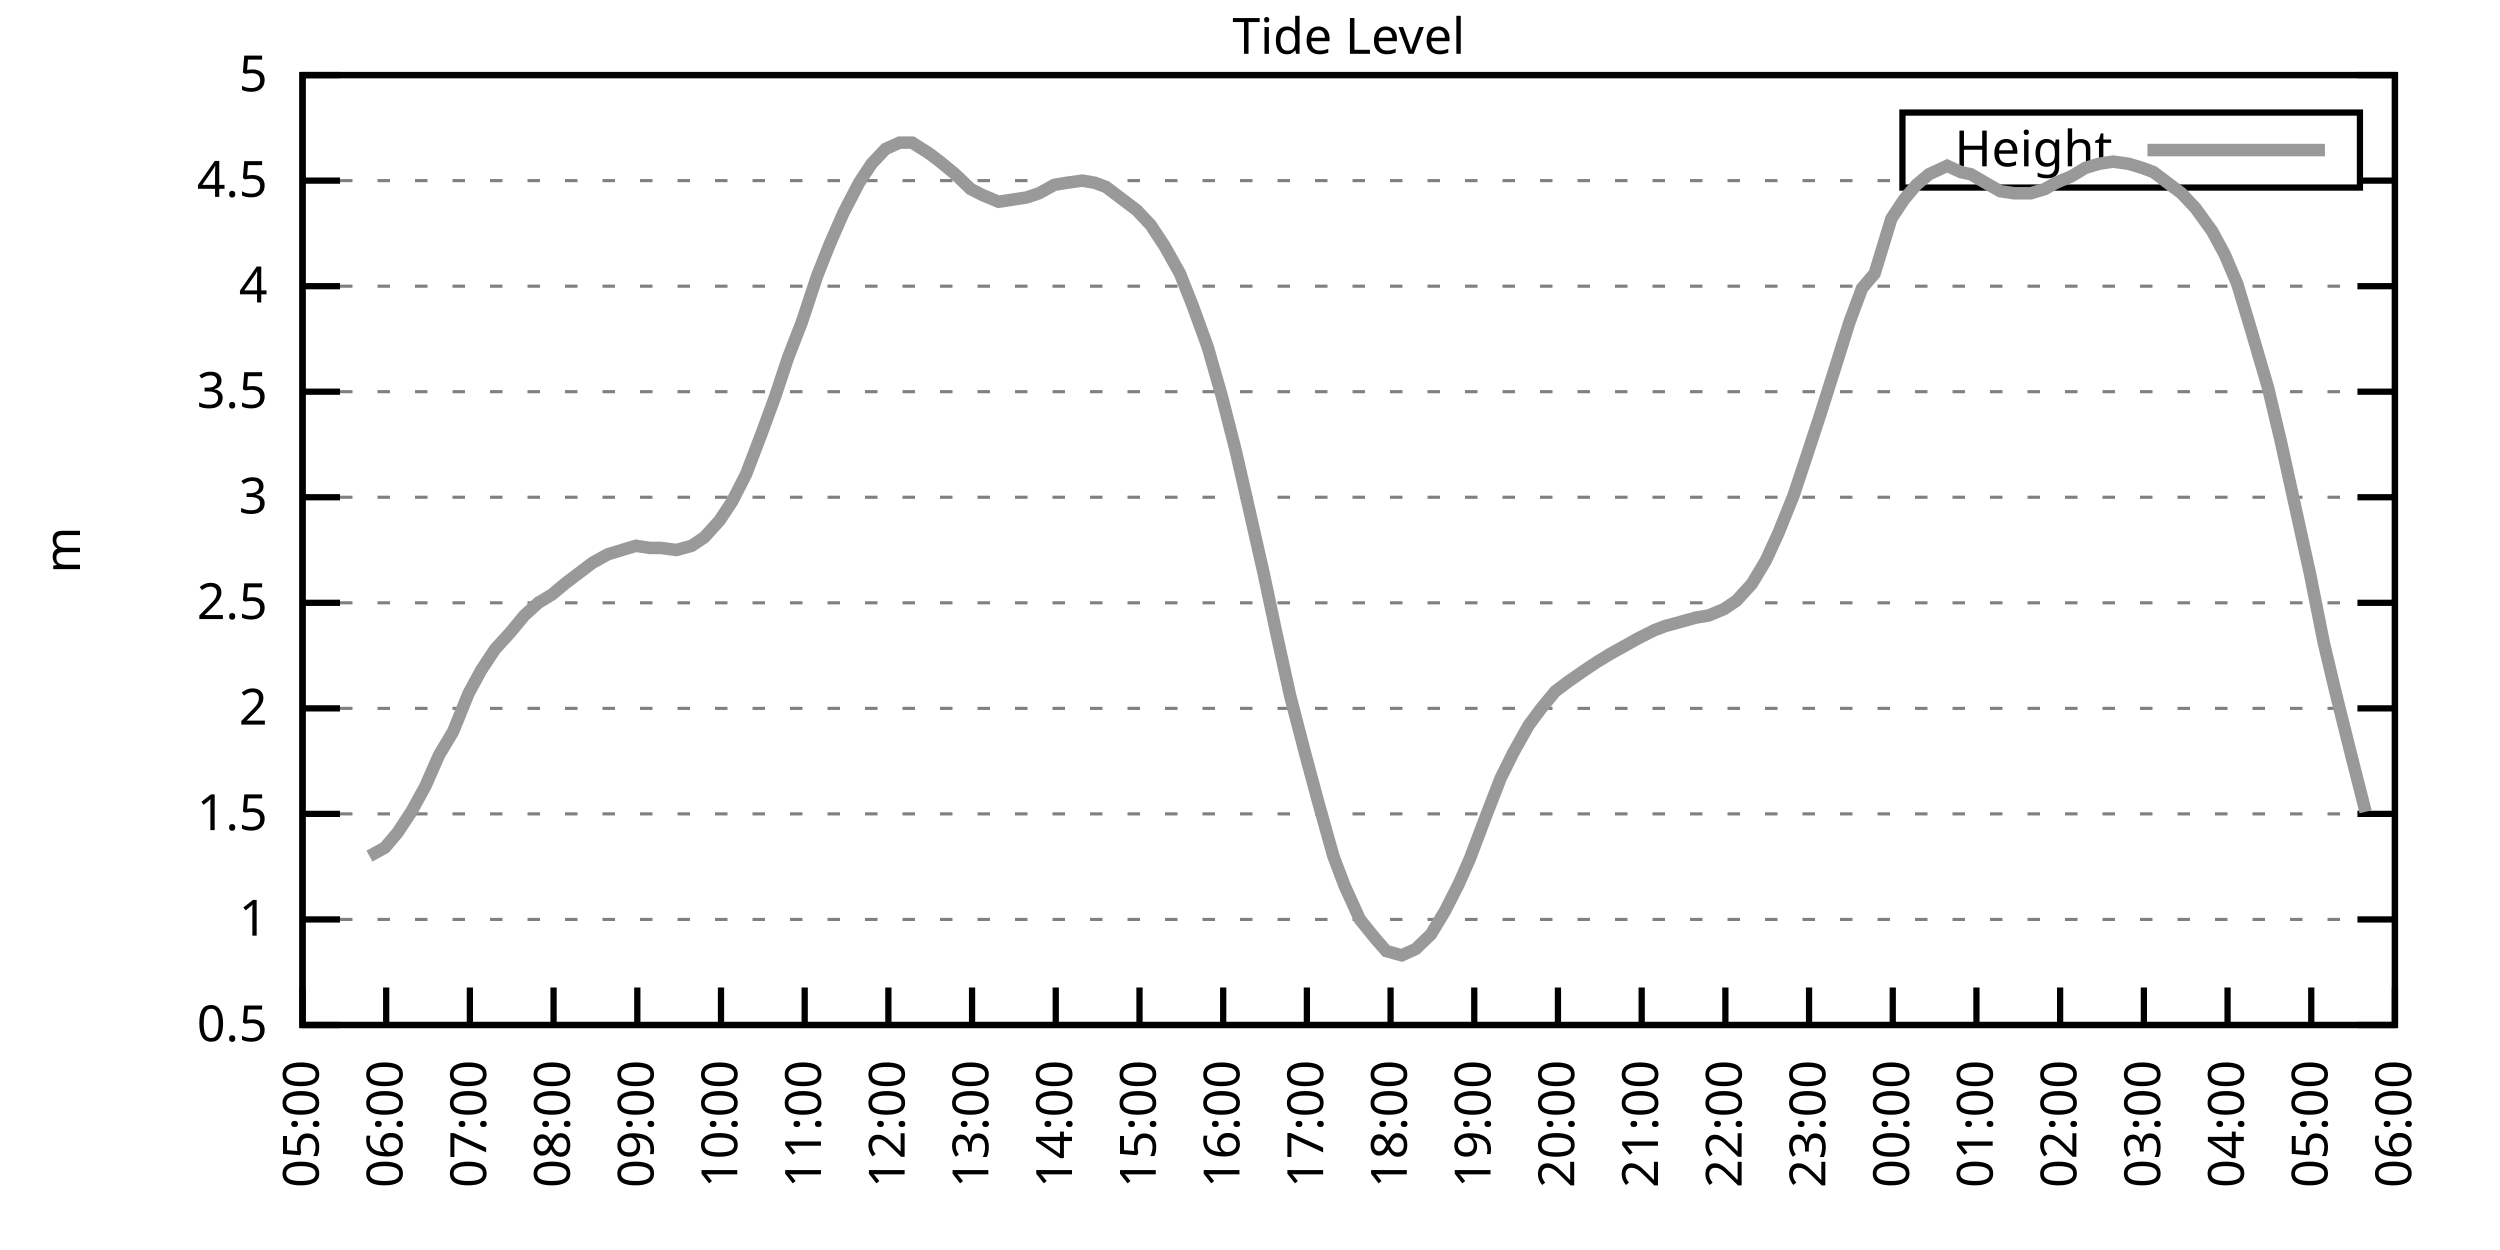
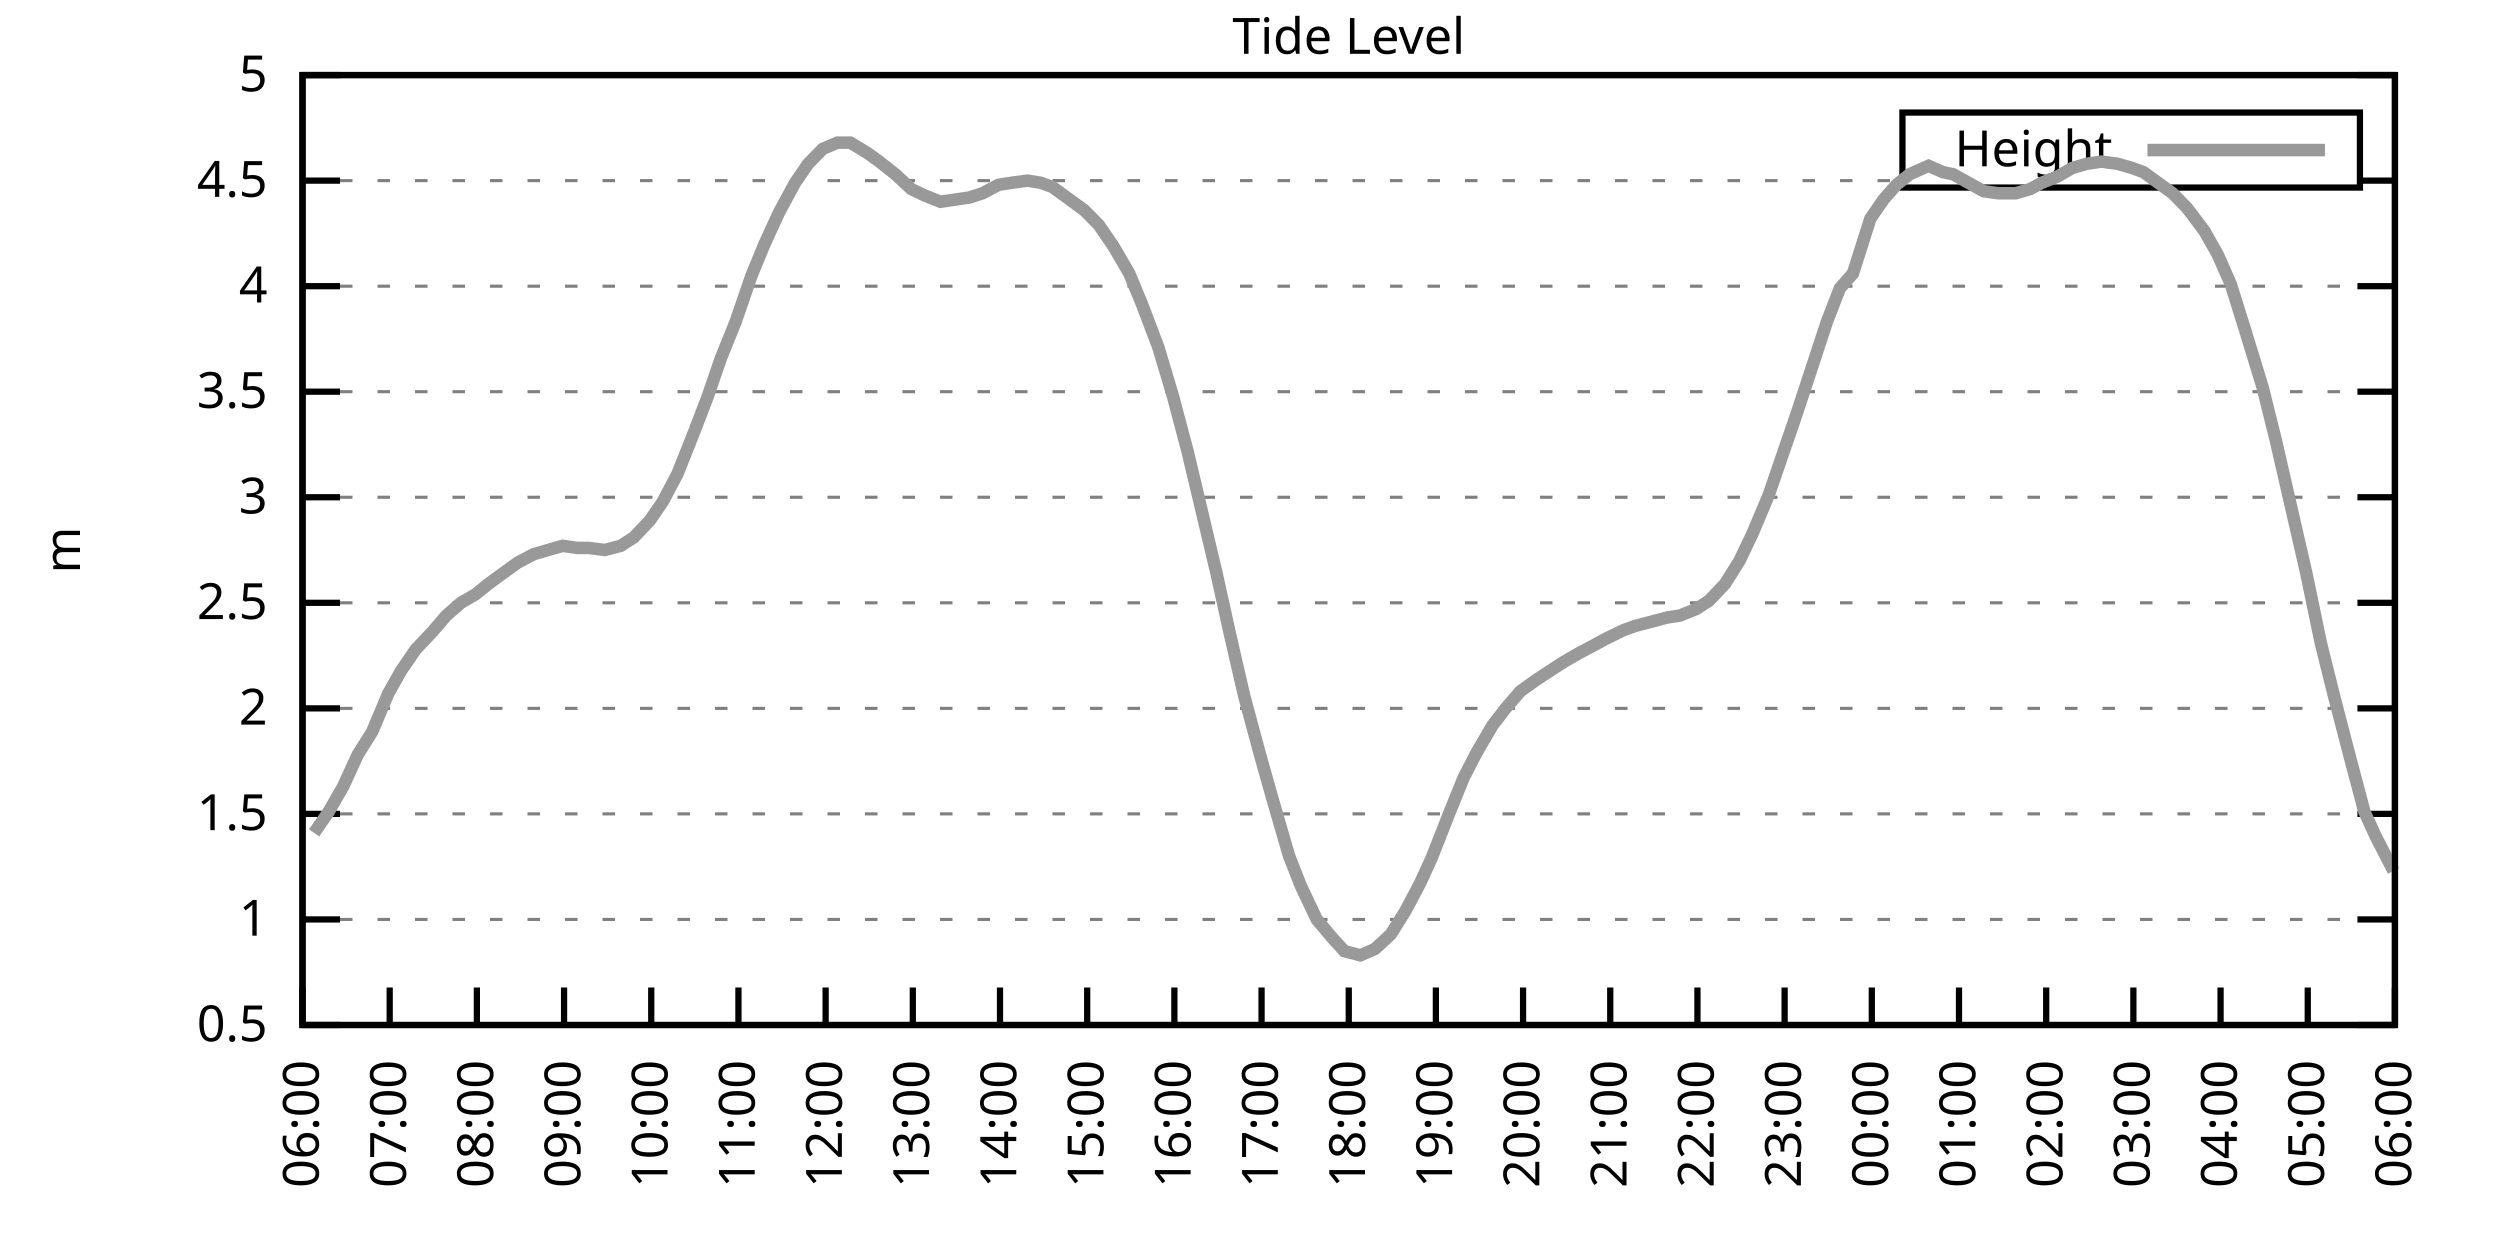
<svg xmlns="http://www.w3.org/2000/svg" xmlns:xlink="http://www.w3.org/1999/xlink" width="400" height="200" viewBox="0 0 400 200">
  <g id="gnuplot_canvas">
    <rect x="0" y="0" width="400" height="200" fill="none" />
    <defs>
      <circle id="gpDot" r="0.5" stroke-width="0.5" stroke="currentColor" />
      <path id="gpPt0" stroke-width="0.333" stroke="currentColor" d="M-1,0 h2 M0,-1 v2" />
      <path id="gpPt1" stroke-width="0.333" stroke="currentColor" d="M-1,-1 L1,1 M1,-1 L-1,1" />
      <path id="gpPt2" stroke-width="0.333" stroke="currentColor" d="M-1,0 L1,0 M0,-1 L0,1 M-1,-1 L1,1 M-1,1 L1,-1" />
      <rect id="gpPt3" stroke-width="0.333" stroke="currentColor" x="-1" y="-1" width="2" height="2" />
      <rect id="gpPt4" stroke-width="0.333" stroke="currentColor" fill="currentColor" x="-1" y="-1" width="2" height="2" />
      <circle id="gpPt5" stroke-width="0.333" stroke="currentColor" cx="0" cy="0" r="1" />
      <use xlink:href="#gpPt5" id="gpPt6" fill="currentColor" stroke="none" />
      <path id="gpPt7" stroke-width="0.333" stroke="currentColor" d="M0,-1.33 L-1.33,0.67 L1.33,0.67 z" />
      <use xlink:href="#gpPt7" id="gpPt8" fill="currentColor" stroke="none" />
      <use xlink:href="#gpPt7" id="gpPt9" stroke="currentColor" transform="rotate(180)" />
      <use xlink:href="#gpPt9" id="gpPt10" fill="currentColor" stroke="none" />
      <use xlink:href="#gpPt3" id="gpPt11" stroke="currentColor" transform="rotate(45)" />
      <use xlink:href="#gpPt11" id="gpPt12" fill="currentColor" stroke="none" />
      <path id="gpPt13" stroke-width="0.333" stroke="currentColor" d="M0,1.330 L1.265,0.411 L0.782,-1.067 L-0.782,-1.076 L-1.265,0.411 z" />
      <use xlink:href="#gpPt13" id="gpPt14" fill="currentColor" stroke="none" />
      <filter id="textbox" filterUnits="objectBoundingBox" x="0" y="0" height="1" width="1">
        <feFlood flood-color="white" flood-opacity="1" result="bgnd" />
        <feComposite in="SourceGraphic" in2="bgnd" operator="atop" />
      </filter>
      <filter id="greybox" filterUnits="objectBoundingBox" x="0" y="0" height="1" width="1">
        <feFlood flood-color="lightgrey" flood-opacity="1" result="grey" />
        <feComposite in="SourceGraphic" in2="grey" operator="atop" />
      </filter>
    </defs>
    <g fill="none" color="white" stroke="currentColor" stroke-width="1.00" stroke-linecap="butt" stroke-linejoin="miter">
</g>
    <g fill="none" color="black" stroke="currentColor" stroke-width="1.00" stroke-linecap="butt" stroke-linejoin="miter">
      <g stroke="none" shape-rendering="crispEdges">
        <polygon fill="rgb(255, 255, 255)" points="48.40,164.00 383.18,164.00 383.18,12.02 48.40,12.02 " />
      </g>
    </g>
    <g fill="none" color="black" stroke="currentColor" stroke-width="1.00" stroke-linecap="butt" stroke-linejoin="miter">
</g>
    <g fill="none" color="black" stroke="black" stroke-width="0.50" stroke-linecap="butt" stroke-linejoin="miter">
</g>
    <g fill="none" color="gray" stroke="currentColor" stroke-width="0.50" stroke-linecap="butt" stroke-linejoin="miter">
      <path stroke="gray" stroke-dasharray="2,4" class="gridline" d="M48.40,164.00 L383.19,164.00  " />
    </g>
    <g fill="none" color="gray" stroke="gray" stroke-width="1.00" stroke-linecap="butt" stroke-linejoin="miter">
</g>
    <g fill="none" color="black" stroke="currentColor" stroke-width="1.00" stroke-linecap="butt" stroke-linejoin="miter">
      <path stroke="black" d="M48.40,164.00 L54.40,164.00 M383.19,164.00 L377.19,164.00  " />
      <g transform="translate(42.80,166.60)" stroke="none" fill="black" font-family="Sans" font-size="8.00" text-anchor="end">
        <text>
          <tspan font-family="Sans"> 0.5</tspan>
        </text>
      </g>
    </g>
    <g fill="none" color="black" stroke="currentColor" stroke-width="1.00" stroke-linecap="butt" stroke-linejoin="miter">
</g>
    <g fill="none" color="black" stroke="black" stroke-width="0.50" stroke-linecap="butt" stroke-linejoin="miter">
</g>
    <g fill="none" color="gray" stroke="currentColor" stroke-width="0.50" stroke-linecap="butt" stroke-linejoin="miter">
      <path stroke="gray" stroke-dasharray="2,4" class="gridline" d="M48.40,147.11 L383.19,147.11  " />
    </g>
    <g fill="none" color="gray" stroke="gray" stroke-width="1.00" stroke-linecap="butt" stroke-linejoin="miter">
</g>
    <g fill="none" color="black" stroke="currentColor" stroke-width="1.00" stroke-linecap="butt" stroke-linejoin="miter">
      <path stroke="black" d="M48.40,147.11 L54.40,147.11 M383.19,147.11 L377.19,147.11  " />
      <g transform="translate(42.80,149.71)" stroke="none" fill="black" font-family="Sans" font-size="8.00" text-anchor="end">
        <text>
          <tspan font-family="Sans"> 1</tspan>
        </text>
      </g>
    </g>
    <g fill="none" color="black" stroke="currentColor" stroke-width="1.00" stroke-linecap="butt" stroke-linejoin="miter">
</g>
    <g fill="none" color="black" stroke="black" stroke-width="0.50" stroke-linecap="butt" stroke-linejoin="miter">
</g>
    <g fill="none" color="gray" stroke="currentColor" stroke-width="0.50" stroke-linecap="butt" stroke-linejoin="miter">
      <path stroke="gray" stroke-dasharray="2,4" class="gridline" d="M48.40,130.22 L383.19,130.22  " />
    </g>
    <g fill="none" color="gray" stroke="gray" stroke-width="1.00" stroke-linecap="butt" stroke-linejoin="miter">
</g>
    <g fill="none" color="black" stroke="currentColor" stroke-width="1.00" stroke-linecap="butt" stroke-linejoin="miter">
      <path stroke="black" d="M48.40,130.22 L54.40,130.22 M383.19,130.22 L377.19,130.22  " />
      <g transform="translate(42.80,132.82)" stroke="none" fill="black" font-family="Sans" font-size="8.00" text-anchor="end">
        <text>
          <tspan font-family="Sans"> 1.5</tspan>
        </text>
      </g>
    </g>
    <g fill="none" color="black" stroke="currentColor" stroke-width="1.00" stroke-linecap="butt" stroke-linejoin="miter">
</g>
    <g fill="none" color="black" stroke="black" stroke-width="0.50" stroke-linecap="butt" stroke-linejoin="miter">
</g>
    <g fill="none" color="gray" stroke="currentColor" stroke-width="0.50" stroke-linecap="butt" stroke-linejoin="miter">
      <path stroke="gray" stroke-dasharray="2,4" class="gridline" d="M48.40,113.34 L383.19,113.34  " />
    </g>
    <g fill="none" color="gray" stroke="gray" stroke-width="1.00" stroke-linecap="butt" stroke-linejoin="miter">
</g>
    <g fill="none" color="black" stroke="currentColor" stroke-width="1.00" stroke-linecap="butt" stroke-linejoin="miter">
      <path stroke="black" d="M48.40,113.34 L54.40,113.34 M383.19,113.34 L377.19,113.34  " />
      <g transform="translate(42.80,115.94)" stroke="none" fill="black" font-family="Sans" font-size="8.00" text-anchor="end">
        <text>
          <tspan font-family="Sans"> 2</tspan>
        </text>
      </g>
    </g>
    <g fill="none" color="black" stroke="currentColor" stroke-width="1.00" stroke-linecap="butt" stroke-linejoin="miter">
</g>
    <g fill="none" color="black" stroke="black" stroke-width="0.50" stroke-linecap="butt" stroke-linejoin="miter">
</g>
    <g fill="none" color="gray" stroke="currentColor" stroke-width="0.50" stroke-linecap="butt" stroke-linejoin="miter">
      <path stroke="gray" stroke-dasharray="2,4" class="gridline" d="M48.40,96.45 L383.19,96.45  " />
    </g>
    <g fill="none" color="gray" stroke="gray" stroke-width="1.00" stroke-linecap="butt" stroke-linejoin="miter">
</g>
    <g fill="none" color="black" stroke="currentColor" stroke-width="1.00" stroke-linecap="butt" stroke-linejoin="miter">
      <path stroke="black" d="M48.40,96.45 L54.40,96.45 M383.19,96.45 L377.19,96.45  " />
      <g transform="translate(42.80,99.05)" stroke="none" fill="black" font-family="Sans" font-size="8.00" text-anchor="end">
        <text>
          <tspan font-family="Sans"> 2.5</tspan>
        </text>
      </g>
    </g>
    <g fill="none" color="black" stroke="currentColor" stroke-width="1.00" stroke-linecap="butt" stroke-linejoin="miter">
</g>
    <g fill="none" color="black" stroke="black" stroke-width="0.50" stroke-linecap="butt" stroke-linejoin="miter">
</g>
    <g fill="none" color="gray" stroke="currentColor" stroke-width="0.50" stroke-linecap="butt" stroke-linejoin="miter">
      <path stroke="gray" stroke-dasharray="2,4" class="gridline" d="M48.40,79.56 L383.19,79.56  " />
    </g>
    <g fill="none" color="gray" stroke="gray" stroke-width="1.00" stroke-linecap="butt" stroke-linejoin="miter">
</g>
    <g fill="none" color="black" stroke="currentColor" stroke-width="1.00" stroke-linecap="butt" stroke-linejoin="miter">
      <path stroke="black" d="M48.40,79.56 L54.40,79.56 M383.19,79.56 L377.19,79.56  " />
      <g transform="translate(42.80,82.16)" stroke="none" fill="black" font-family="Sans" font-size="8.00" text-anchor="end">
        <text>
          <tspan font-family="Sans"> 3</tspan>
        </text>
      </g>
    </g>
    <g fill="none" color="black" stroke="currentColor" stroke-width="1.00" stroke-linecap="butt" stroke-linejoin="miter">
</g>
    <g fill="none" color="black" stroke="black" stroke-width="0.50" stroke-linecap="butt" stroke-linejoin="miter">
</g>
    <g fill="none" color="gray" stroke="currentColor" stroke-width="0.50" stroke-linecap="butt" stroke-linejoin="miter">
      <path stroke="gray" stroke-dasharray="2,4" class="gridline" d="M48.40,62.67 L383.19,62.67  " />
    </g>
    <g fill="none" color="gray" stroke="gray" stroke-width="1.00" stroke-linecap="butt" stroke-linejoin="miter">
</g>
    <g fill="none" color="black" stroke="currentColor" stroke-width="1.00" stroke-linecap="butt" stroke-linejoin="miter">
      <path stroke="black" d="M48.40,62.67 L54.40,62.67 M383.19,62.67 L377.19,62.67  " />
      <g transform="translate(42.80,65.27)" stroke="none" fill="black" font-family="Sans" font-size="8.00" text-anchor="end">
        <text>
          <tspan font-family="Sans"> 3.5</tspan>
        </text>
      </g>
    </g>
    <g fill="none" color="black" stroke="currentColor" stroke-width="1.00" stroke-linecap="butt" stroke-linejoin="miter">
</g>
    <g fill="none" color="black" stroke="black" stroke-width="0.50" stroke-linecap="butt" stroke-linejoin="miter">
</g>
    <g fill="none" color="gray" stroke="currentColor" stroke-width="0.50" stroke-linecap="butt" stroke-linejoin="miter">
      <path stroke="gray" stroke-dasharray="2,4" class="gridline" d="M48.40,45.79 L383.19,45.79  " />
    </g>
    <g fill="none" color="gray" stroke="gray" stroke-width="1.00" stroke-linecap="butt" stroke-linejoin="miter">
</g>
    <g fill="none" color="black" stroke="currentColor" stroke-width="1.00" stroke-linecap="butt" stroke-linejoin="miter">
      <path stroke="black" d="M48.40,45.79 L54.40,45.79 M383.19,45.79 L377.19,45.79  " />
      <g transform="translate(42.80,48.39)" stroke="none" fill="black" font-family="Sans" font-size="8.00" text-anchor="end">
        <text>
          <tspan font-family="Sans"> 4</tspan>
        </text>
      </g>
    </g>
    <g fill="none" color="black" stroke="currentColor" stroke-width="1.00" stroke-linecap="butt" stroke-linejoin="miter">
</g>
    <g fill="none" color="black" stroke="black" stroke-width="0.50" stroke-linecap="butt" stroke-linejoin="miter">
</g>
    <g fill="none" color="gray" stroke="currentColor" stroke-width="0.50" stroke-linecap="butt" stroke-linejoin="miter">
      <path stroke="gray" stroke-dasharray="2,4" class="gridline" d="M48.40,28.90 L304.39,28.90 M377.59,28.90 L383.19,28.90  " />
    </g>
    <g fill="none" color="gray" stroke="gray" stroke-width="1.00" stroke-linecap="butt" stroke-linejoin="miter">
</g>
    <g fill="none" color="black" stroke="currentColor" stroke-width="1.00" stroke-linecap="butt" stroke-linejoin="miter">
      <path stroke="black" d="M48.40,28.90 L54.40,28.90 M383.19,28.90 L377.19,28.90  " />
      <g transform="translate(42.80,31.50)" stroke="none" fill="black" font-family="Sans" font-size="8.00" text-anchor="end">
        <text>
          <tspan font-family="Sans"> 4.5</tspan>
        </text>
      </g>
    </g>
    <g fill="none" color="black" stroke="currentColor" stroke-width="1.00" stroke-linecap="butt" stroke-linejoin="miter">
</g>
    <g fill="none" color="black" stroke="black" stroke-width="0.50" stroke-linecap="butt" stroke-linejoin="miter">
</g>
    <g fill="none" color="gray" stroke="currentColor" stroke-width="0.50" stroke-linecap="butt" stroke-linejoin="miter">
      <path stroke="gray" stroke-dasharray="2,4" class="gridline" d="M48.40,12.01 L383.19,12.01  " />
    </g>
    <g fill="none" color="gray" stroke="gray" stroke-width="1.00" stroke-linecap="butt" stroke-linejoin="miter">
</g>
    <g fill="none" color="black" stroke="currentColor" stroke-width="1.00" stroke-linecap="butt" stroke-linejoin="miter">
      <path stroke="black" d="M48.40,12.01 L54.40,12.01 M383.19,12.01 L377.19,12.01  " />
      <g transform="translate(42.80,14.61)" stroke="none" fill="black" font-family="Sans" font-size="8.00" text-anchor="end">
        <text>
          <tspan font-family="Sans"> 5</tspan>
        </text>
      </g>
    </g>
    <g fill="none" color="black" stroke="currentColor" stroke-width="1.00" stroke-linecap="butt" stroke-linejoin="miter">
      <path stroke="black" d="M48.40,164.00 L48.40,158.00  " />
      <g transform="translate(51.00,169.60) rotate(270.00)" stroke="none" fill="black" font-family="Sans" font-size="8.00" text-anchor="end">
        <text>
-           <tspan font-family="Sans">05:00</tspan>
-         </text>
-       </g>
-     </g>
-     <g fill="none" color="black" stroke="currentColor" stroke-width="1.00" stroke-linecap="butt" stroke-linejoin="miter">
-       <path stroke="black" d="M61.79,164.00 L61.79,158.00  " />
-       <g transform="translate(64.39,169.60) rotate(270.00)" stroke="none" fill="black" font-family="Sans" font-size="8.00" text-anchor="end">
-         <text>
          <tspan font-family="Sans">06:00</tspan>
        </text>
      </g>
    </g>
    <g fill="none" color="black" stroke="currentColor" stroke-width="1.00" stroke-linecap="butt" stroke-linejoin="miter">
-       <path stroke="black" d="M75.18,164.00 L75.18,158.00  " />
-       <g transform="translate(77.78,169.60) rotate(270.00)" stroke="none" fill="black" font-family="Sans" font-size="8.00" text-anchor="end">
+       <path stroke="black" d="M62.35,164.00 L62.35,158.00  " />
+       <g transform="translate(64.95,169.60) rotate(270.00)" stroke="none" fill="black" font-family="Sans" font-size="8.00" text-anchor="end">
        <text>
          <tspan font-family="Sans">07:00</tspan>
        </text>
      </g>
    </g>
    <g fill="none" color="black" stroke="currentColor" stroke-width="1.00" stroke-linecap="butt" stroke-linejoin="miter">
-       <path stroke="black" d="M88.57,164.00 L88.57,158.00  " />
-       <g transform="translate(91.17,169.60) rotate(270.00)" stroke="none" fill="black" font-family="Sans" font-size="8.00" text-anchor="end">
+       <path stroke="black" d="M76.30,164.00 L76.30,158.00  " />
+       <g transform="translate(78.90,169.60) rotate(270.00)" stroke="none" fill="black" font-family="Sans" font-size="8.00" text-anchor="end">
        <text>
          <tspan font-family="Sans">08:00</tspan>
        </text>
      </g>
    </g>
    <g fill="none" color="black" stroke="currentColor" stroke-width="1.00" stroke-linecap="butt" stroke-linejoin="miter">
-       <path stroke="black" d="M101.97,164.00 L101.97,158.00  " />
-       <g transform="translate(104.57,169.60) rotate(270.00)" stroke="none" fill="black" font-family="Sans" font-size="8.00" text-anchor="end">
+       <path stroke="black" d="M90.25,164.00 L90.25,158.00  " />
+       <g transform="translate(92.85,169.60) rotate(270.00)" stroke="none" fill="black" font-family="Sans" font-size="8.00" text-anchor="end">
        <text>
          <tspan font-family="Sans">09:00</tspan>
        </text>
      </g>
    </g>
    <g fill="none" color="black" stroke="currentColor" stroke-width="1.00" stroke-linecap="butt" stroke-linejoin="miter">
-       <path stroke="black" d="M115.36,164.00 L115.36,158.00  " />
-       <g transform="translate(117.96,169.60) rotate(270.00)" stroke="none" fill="black" font-family="Sans" font-size="8.00" text-anchor="end">
+       <path stroke="black" d="M104.20,164.00 L104.20,158.00  " />
+       <g transform="translate(106.80,169.60) rotate(270.00)" stroke="none" fill="black" font-family="Sans" font-size="8.00" text-anchor="end">
        <text>
          <tspan font-family="Sans">10:00</tspan>
        </text>
      </g>
    </g>
    <g fill="none" color="black" stroke="currentColor" stroke-width="1.00" stroke-linecap="butt" stroke-linejoin="miter">
-       <path stroke="black" d="M128.75,164.00 L128.75,158.00  " />
-       <g transform="translate(131.35,169.60) rotate(270.00)" stroke="none" fill="black" font-family="Sans" font-size="8.00" text-anchor="end">
+       <path stroke="black" d="M118.15,164.00 L118.15,158.00  " />
+       <g transform="translate(120.75,169.60) rotate(270.00)" stroke="none" fill="black" font-family="Sans" font-size="8.00" text-anchor="end">
        <text>
          <tspan font-family="Sans">11:00</tspan>
        </text>
      </g>
    </g>
    <g fill="none" color="black" stroke="currentColor" stroke-width="1.00" stroke-linecap="butt" stroke-linejoin="miter">
-       <path stroke="black" d="M142.14,164.00 L142.14,158.00  " />
-       <g transform="translate(144.74,169.60) rotate(270.00)" stroke="none" fill="black" font-family="Sans" font-size="8.00" text-anchor="end">
+       <path stroke="black" d="M132.10,164.00 L132.10,158.00  " />
+       <g transform="translate(134.70,169.60) rotate(270.00)" stroke="none" fill="black" font-family="Sans" font-size="8.00" text-anchor="end">
        <text>
          <tspan font-family="Sans">12:00</tspan>
        </text>
      </g>
    </g>
    <g fill="none" color="black" stroke="currentColor" stroke-width="1.00" stroke-linecap="butt" stroke-linejoin="miter">
-       <path stroke="black" d="M155.53,164.00 L155.53,158.00  " />
-       <g transform="translate(158.13,169.60) rotate(270.00)" stroke="none" fill="black" font-family="Sans" font-size="8.00" text-anchor="end">
+       <path stroke="black" d="M146.05,164.00 L146.05,158.00  " />
+       <g transform="translate(148.65,169.60) rotate(270.00)" stroke="none" fill="black" font-family="Sans" font-size="8.00" text-anchor="end">
        <text>
          <tspan font-family="Sans">13:00</tspan>
        </text>
      </g>
    </g>
    <g fill="none" color="black" stroke="currentColor" stroke-width="1.00" stroke-linecap="butt" stroke-linejoin="miter">
-       <path stroke="black" d="M168.92,164.00 L168.92,158.00  " />
-       <g transform="translate(171.52,169.60) rotate(270.00)" stroke="none" fill="black" font-family="Sans" font-size="8.00" text-anchor="end">
+       <path stroke="black" d="M160.00,164.00 L160.00,158.00  " />
+       <g transform="translate(162.60,169.60) rotate(270.00)" stroke="none" fill="black" font-family="Sans" font-size="8.00" text-anchor="end">
        <text>
          <tspan font-family="Sans">14:00</tspan>
        </text>
      </g>
    </g>
    <g fill="none" color="black" stroke="currentColor" stroke-width="1.00" stroke-linecap="butt" stroke-linejoin="miter">
-       <path stroke="black" d="M182.32,164.00 L182.32,158.00  " />
-       <g transform="translate(184.92,169.60) rotate(270.00)" stroke="none" fill="black" font-family="Sans" font-size="8.00" text-anchor="end">
+       <path stroke="black" d="M173.95,164.00 L173.95,158.00  " />
+       <g transform="translate(176.55,169.60) rotate(270.00)" stroke="none" fill="black" font-family="Sans" font-size="8.00" text-anchor="end">
        <text>
          <tspan font-family="Sans">15:00</tspan>
        </text>
      </g>
    </g>
    <g fill="none" color="black" stroke="currentColor" stroke-width="1.00" stroke-linecap="butt" stroke-linejoin="miter">
-       <path stroke="black" d="M195.71,164.00 L195.71,158.00  " />
-       <g transform="translate(198.31,169.60) rotate(270.00)" stroke="none" fill="black" font-family="Sans" font-size="8.00" text-anchor="end">
+       <path stroke="black" d="M187.90,164.00 L187.90,158.00  " />
+       <g transform="translate(190.50,169.60) rotate(270.00)" stroke="none" fill="black" font-family="Sans" font-size="8.00" text-anchor="end">
        <text>
          <tspan font-family="Sans">16:00</tspan>
        </text>
      </g>
    </g>
    <g fill="none" color="black" stroke="currentColor" stroke-width="1.00" stroke-linecap="butt" stroke-linejoin="miter">
-       <path stroke="black" d="M209.10,164.00 L209.10,158.00  " />
-       <g transform="translate(211.70,169.60) rotate(270.00)" stroke="none" fill="black" font-family="Sans" font-size="8.00" text-anchor="end">
+       <path stroke="black" d="M201.85,164.00 L201.85,158.00  " />
+       <g transform="translate(204.45,169.60) rotate(270.00)" stroke="none" fill="black" font-family="Sans" font-size="8.00" text-anchor="end">
        <text>
          <tspan font-family="Sans">17:00</tspan>
        </text>
      </g>
    </g>
    <g fill="none" color="black" stroke="currentColor" stroke-width="1.00" stroke-linecap="butt" stroke-linejoin="miter">
-       <path stroke="black" d="M222.49,164.00 L222.49,158.00  " />
-       <g transform="translate(225.09,169.60) rotate(270.00)" stroke="none" fill="black" font-family="Sans" font-size="8.00" text-anchor="end">
+       <path stroke="black" d="M215.80,164.00 L215.80,158.00  " />
+       <g transform="translate(218.40,169.60) rotate(270.00)" stroke="none" fill="black" font-family="Sans" font-size="8.00" text-anchor="end">
        <text>
          <tspan font-family="Sans">18:00</tspan>
        </text>
      </g>
    </g>
    <g fill="none" color="black" stroke="currentColor" stroke-width="1.00" stroke-linecap="butt" stroke-linejoin="miter">
-       <path stroke="black" d="M235.88,164.00 L235.88,158.00  " />
-       <g transform="translate(238.48,169.60) rotate(270.00)" stroke="none" fill="black" font-family="Sans" font-size="8.00" text-anchor="end">
+       <path stroke="black" d="M229.74,164.00 L229.74,158.00  " />
+       <g transform="translate(232.34,169.60) rotate(270.00)" stroke="none" fill="black" font-family="Sans" font-size="8.00" text-anchor="end">
        <text>
          <tspan font-family="Sans">19:00</tspan>
        </text>
      </g>
    </g>
    <g fill="none" color="black" stroke="currentColor" stroke-width="1.00" stroke-linecap="butt" stroke-linejoin="miter">
-       <path stroke="black" d="M249.27,164.00 L249.27,158.00  " />
-       <g transform="translate(251.87,169.60) rotate(270.00)" stroke="none" fill="black" font-family="Sans" font-size="8.00" text-anchor="end">
+       <path stroke="black" d="M243.69,164.00 L243.69,158.00  " />
+       <g transform="translate(246.29,169.60) rotate(270.00)" stroke="none" fill="black" font-family="Sans" font-size="8.00" text-anchor="end">
        <text>
          <tspan font-family="Sans">20:00</tspan>
        </text>
      </g>
    </g>
    <g fill="none" color="black" stroke="currentColor" stroke-width="1.00" stroke-linecap="butt" stroke-linejoin="miter">
-       <path stroke="black" d="M262.67,164.00 L262.67,158.00  " />
-       <g transform="translate(265.27,169.60) rotate(270.00)" stroke="none" fill="black" font-family="Sans" font-size="8.00" text-anchor="end">
+       <path stroke="black" d="M257.64,164.00 L257.64,158.00  " />
+       <g transform="translate(260.24,169.60) rotate(270.00)" stroke="none" fill="black" font-family="Sans" font-size="8.00" text-anchor="end">
        <text>
          <tspan font-family="Sans">21:00</tspan>
        </text>
      </g>
    </g>
    <g fill="none" color="black" stroke="currentColor" stroke-width="1.00" stroke-linecap="butt" stroke-linejoin="miter">
-       <path stroke="black" d="M276.06,164.00 L276.06,158.00  " />
-       <g transform="translate(278.66,169.60) rotate(270.00)" stroke="none" fill="black" font-family="Sans" font-size="8.00" text-anchor="end">
+       <path stroke="black" d="M271.59,164.00 L271.59,158.00  " />
+       <g transform="translate(274.19,169.60) rotate(270.00)" stroke="none" fill="black" font-family="Sans" font-size="8.00" text-anchor="end">
        <text>
          <tspan font-family="Sans">22:00</tspan>
        </text>
      </g>
    </g>
    <g fill="none" color="black" stroke="currentColor" stroke-width="1.00" stroke-linecap="butt" stroke-linejoin="miter">
-       <path stroke="black" d="M289.45,164.00 L289.45,158.00  " />
-       <g transform="translate(292.05,169.60) rotate(270.00)" stroke="none" fill="black" font-family="Sans" font-size="8.00" text-anchor="end">
+       <path stroke="black" d="M285.54,164.00 L285.54,158.00  " />
+       <g transform="translate(288.14,169.60) rotate(270.00)" stroke="none" fill="black" font-family="Sans" font-size="8.00" text-anchor="end">
        <text>
          <tspan font-family="Sans">23:00</tspan>
        </text>
      </g>
    </g>
    <g fill="none" color="black" stroke="currentColor" stroke-width="1.00" stroke-linecap="butt" stroke-linejoin="miter">
-       <path stroke="black" d="M302.84,164.00 L302.84,158.00  " />
-       <g transform="translate(305.44,169.60) rotate(270.00)" stroke="none" fill="black" font-family="Sans" font-size="8.00" text-anchor="end">
+       <path stroke="black" d="M299.49,164.00 L299.49,158.00  " />
+       <g transform="translate(302.09,169.60) rotate(270.00)" stroke="none" fill="black" font-family="Sans" font-size="8.00" text-anchor="end">
        <text>
          <tspan font-family="Sans">00:00</tspan>
        </text>
      </g>
    </g>
    <g fill="none" color="black" stroke="currentColor" stroke-width="1.00" stroke-linecap="butt" stroke-linejoin="miter">
-       <path stroke="black" d="M316.23,164.00 L316.23,158.00  " />
-       <g transform="translate(318.83,169.60) rotate(270.00)" stroke="none" fill="black" font-family="Sans" font-size="8.00" text-anchor="end">
+       <path stroke="black" d="M313.44,164.00 L313.44,158.00  " />
+       <g transform="translate(316.04,169.60) rotate(270.00)" stroke="none" fill="black" font-family="Sans" font-size="8.00" text-anchor="end">
        <text>
          <tspan font-family="Sans">01:00</tspan>
        </text>
      </g>
    </g>
    <g fill="none" color="black" stroke="currentColor" stroke-width="1.00" stroke-linecap="butt" stroke-linejoin="miter">
-       <path stroke="black" d="M329.62,164.00 L329.62,158.00  " />
-       <g transform="translate(332.22,169.60) rotate(270.00)" stroke="none" fill="black" font-family="Sans" font-size="8.00" text-anchor="end">
+       <path stroke="black" d="M327.39,164.00 L327.39,158.00  " />
+       <g transform="translate(329.99,169.60) rotate(270.00)" stroke="none" fill="black" font-family="Sans" font-size="8.00" text-anchor="end">
        <text>
          <tspan font-family="Sans">02:00</tspan>
        </text>
      </g>
    </g>
    <g fill="none" color="black" stroke="currentColor" stroke-width="1.00" stroke-linecap="butt" stroke-linejoin="miter">
-       <path stroke="black" d="M343.02,164.00 L343.02,158.00  " />
-       <g transform="translate(345.62,169.60) rotate(270.00)" stroke="none" fill="black" font-family="Sans" font-size="8.00" text-anchor="end">
+       <path stroke="black" d="M341.34,164.00 L341.34,158.00  " />
+       <g transform="translate(343.94,169.60) rotate(270.00)" stroke="none" fill="black" font-family="Sans" font-size="8.00" text-anchor="end">
        <text>
          <tspan font-family="Sans">03:00</tspan>
        </text>
      </g>
    </g>
    <g fill="none" color="black" stroke="currentColor" stroke-width="1.00" stroke-linecap="butt" stroke-linejoin="miter">
-       <path stroke="black" d="M356.41,164.00 L356.41,158.00  " />
-       <g transform="translate(359.01,169.60) rotate(270.00)" stroke="none" fill="black" font-family="Sans" font-size="8.00" text-anchor="end">
+       <path stroke="black" d="M355.29,164.00 L355.29,158.00  " />
+       <g transform="translate(357.89,169.60) rotate(270.00)" stroke="none" fill="black" font-family="Sans" font-size="8.00" text-anchor="end">
        <text>
          <tspan font-family="Sans">04:00</tspan>
        </text>
      </g>
    </g>
    <g fill="none" color="black" stroke="currentColor" stroke-width="1.00" stroke-linecap="butt" stroke-linejoin="miter">
-       <path stroke="black" d="M369.80,164.00 L369.80,158.00  " />
-       <g transform="translate(372.40,169.60) rotate(270.00)" stroke="none" fill="black" font-family="Sans" font-size="8.00" text-anchor="end">
+       <path stroke="black" d="M369.24,164.00 L369.24,158.00  " />
+       <g transform="translate(371.84,169.60) rotate(270.00)" stroke="none" fill="black" font-family="Sans" font-size="8.00" text-anchor="end">
        <text>
          <tspan font-family="Sans">05:00</tspan>
        </text>
      </g>
    </g>
    <g fill="none" color="black" stroke="currentColor" stroke-width="1.00" stroke-linecap="butt" stroke-linejoin="miter">
      <path stroke="black" d="M383.19,164.00 L383.19,158.00  " />
      <g transform="translate(385.79,169.60) rotate(270.00)" stroke="none" fill="black" font-family="Sans" font-size="8.00" text-anchor="end">
        <text>
          <tspan font-family="Sans">06:00</tspan>
        </text>
      </g>
    </g>
    <g fill="none" color="black" stroke="currentColor" stroke-width="1.00" stroke-linecap="butt" stroke-linejoin="miter">
</g>
    <g fill="none" color="black" stroke="currentColor" stroke-width="1.00" stroke-linecap="butt" stroke-linejoin="miter">
      <path stroke="black" d="M48.40,12.01 L48.40,164.00 L383.19,164.00 L383.19,12.01 L48.40,12.01 Z  " />
    </g>
    <g fill="none" color="black" stroke="currentColor" stroke-width="1.00" stroke-linecap="butt" stroke-linejoin="miter">
</g>
    <g fill="none" color="black" stroke="currentColor" stroke-width="1.00" stroke-linecap="butt" stroke-linejoin="miter">
      <path stroke="black" d="M304.39,30.01 L304.39,18.01 L377.59,18.01 L377.59,30.01 L304.39,30.01 Z  " />
    </g>
    <g id="Tide_level_plot_1">
      <g fill="none" color="white" stroke="black" stroke-width="2.00" stroke-linecap="butt" stroke-linejoin="miter">
</g>
      <g fill="none" color="black" stroke="currentColor" stroke-width="2.00" stroke-linecap="butt" stroke-linejoin="miter">
        <g transform="translate(337.99,26.61)" stroke="none" fill="black" font-family="Sans" font-size="8.00" text-anchor="end">
          <text>
            <tspan font-family="Sans">Height</tspan>
          </text>
        </g>
      </g>
      <g fill="none" color="black" stroke="currentColor" stroke-width="2.00" stroke-linecap="butt" stroke-linejoin="miter">
-         <path stroke="rgb(153, 153, 153)" d="M343.59,24.01 L371.99,24.01 M59.11,136.98 L61.57,135.63 L63.58,133.26 L65.81,129.89 L68.04,125.83 L70.27,120.77   L72.50,117.05 L74.96,110.97 L76.97,107.26 L79.20,103.88 L81.66,101.18 L83.89,98.48 L86.12,96.45 L88.35,95.10   L90.36,93.41 L92.59,91.72 L94.82,90.03 L97.28,88.68 L99.51,88.00 L101.74,87.33 L103.98,87.67 L105.76,87.67   L108.22,88.00 L110.67,87.33 L112.68,85.98 L115.13,83.28 L117.14,80.24 L119.38,75.85 L121.83,69.43 L124.06,63.35   L126.07,57.27 L128.30,51.53 L130.76,44.10 L132.77,39.03 L135.00,33.96 L137.45,29.24 L139.46,26.20 L141.69,23.83   L143.93,22.82 L145.94,22.82 L148.61,24.51 L150.40,25.86 L152.85,27.88 L155.31,30.25 L157.32,31.26 L159.77,32.28   L162.01,31.94 L164.24,31.60 L166.25,30.92 L168.70,29.57 L170.71,29.24 L173.17,28.90 L175.17,29.24 L176.96,29.91   L179.64,31.94 L181.87,33.63 L184.10,35.99 L186.33,39.37 L188.79,43.76 L190.80,48.83 L193.25,55.58 L195.48,63.35   L197.72,72.13 L199.73,80.91 L202.18,91.72 L204.19,101.18 L206.42,111.31 L208.88,120.77 L210.88,128.20 L213.34,136.98   L215.13,141.71 L217.58,147.11 L220.04,150.15 L221.82,152.18 L224.28,152.85 L226.51,151.84 L228.96,149.48 L231.20,145.76   L233.43,141.37 L235.21,137.32 L237.89,130.22 L240.12,124.48 L242.13,120.43 L244.59,116.04 L246.60,113.34 L248.83,110.63   L251.06,108.95 L253.51,107.26 L255.52,105.91 L257.76,104.56 L260.21,103.20 L262.00,102.19 L264.67,100.84 L266.46,100.16   L268.92,99.49 L271.37,98.81 L273.38,98.48 L275.83,97.46 L277.84,96.11 L280.30,93.41 L282.53,89.69 L284.54,85.30   L286.99,79.22 L289.23,72.47 L291.23,66.39 L293.69,58.62 L295.92,51.53 L297.93,46.12 L299.94,43.76 L302.62,34.98   L304.63,31.94 L306.63,29.57 L308.64,27.88 L311.54,26.53 L313.78,27.55 L315.34,27.88 L318.24,29.57 L320.03,30.59   L322.26,30.92 L324.94,30.92 L327.17,30.25 L328.95,29.24 L331.41,28.22 L333.64,26.87 L335.87,26.20 L338.10,25.86   L340.56,26.20 L342.79,26.87 L344.58,27.55 L346.81,29.24 L349.04,30.92 L351.27,33.29 L353.95,37.00 L355.96,40.72   L357.97,45.45 L360.20,52.88 L362.88,62.00 L364.89,70.44 L366.90,79.56 L369.58,91.72 L371.81,102.87 L373.82,111.31   L376.27,121.11 L378.50,129.89  " />
+         <path stroke="rgb(153, 153, 153)" d="M343.59,24.01 L371.99,24.01 M50.26,133.26 L52.58,129.89 L54.91,125.83 L57.23,120.77 L59.56,117.05 L62.12,110.97   L64.21,107.26 L66.53,103.88 L69.09,101.18 L71.42,98.48 L73.74,96.45 L76.07,95.10 L78.16,93.41 L80.48,91.72   L82.81,90.03 L85.37,88.68 L87.69,88.00 L90.02,87.33 L92.34,87.67 L94.20,87.67 L96.76,88.00 L99.32,87.33   L101.41,85.98 L103.97,83.28 L106.06,80.24 L108.38,75.85 L110.94,69.43 L113.27,63.35 L115.36,57.27 L117.68,51.53   L120.24,44.10 L122.33,39.03 L124.66,33.96 L127.22,29.24 L129.31,26.20 L131.63,23.83 L133.96,22.82 L136.05,22.82   L138.84,24.51 L140.70,25.86 L143.26,27.88 L145.81,30.25 L147.91,31.26 L150.46,32.28 L152.79,31.94 L155.11,31.60   L157.21,30.92 L159.76,29.57 L161.86,29.24 L164.41,28.90 L166.51,29.24 L168.37,29.91 L171.16,31.94 L173.48,33.63   L175.81,35.99 L178.13,39.37 L180.69,43.76 L182.78,48.83 L185.34,55.58 L187.66,63.35 L189.99,72.13 L192.08,80.91   L194.64,91.72 L196.73,101.18 L199.06,111.31 L201.61,120.77 L203.71,128.20 L206.26,136.98 L208.12,141.71 L210.68,147.11   L213.24,150.15 L215.10,152.18 L217.65,152.85 L219.98,151.84 L222.54,149.48 L224.86,145.76 L227.19,141.37 L229.05,137.32   L231.84,130.22 L234.16,124.48 L236.25,120.43 L238.81,116.04 L240.90,113.34 L243.23,110.63 L245.55,108.95 L248.11,107.26   L250.20,105.91 L252.53,104.56 L255.09,103.20 L256.95,102.19 L259.74,100.84 L261.60,100.16 L264.15,99.49 L266.71,98.81   L268.80,98.48 L271.36,97.46 L273.45,96.11 L276.01,93.41 L278.34,89.69 L280.43,85.30 L282.99,79.22 L285.31,72.47   L287.40,66.39 L289.96,58.62 L292.29,51.53 L294.38,46.12 L296.47,43.76 L299.26,34.98 L301.35,31.94 L303.44,29.57   L305.54,27.88 L308.56,26.53 L310.88,27.55 L312.51,27.88 L315.53,29.57 L317.39,30.59 L319.72,30.92 L322.51,30.92   L324.83,30.25 L326.69,29.24 L329.25,28.22 L331.58,26.87 L333.90,26.20 L336.23,25.86 L338.78,26.20 L341.11,26.87   L342.97,27.55 L345.29,29.24 L347.62,30.92 L349.94,33.29 L352.73,37.00 L354.83,40.72 L356.92,45.45 L359.24,52.88   L362.03,62.00 L364.13,70.44 L366.22,79.56 L369.01,91.72 L371.33,102.87 L373.43,111.31 L375.98,121.11 L378.31,129.89   L380.17,133.94 L382.96,139.34  " />
      </g>
    </g>
    <g fill="none" color="black" stroke="currentColor" stroke-width="2.00" stroke-linecap="butt" stroke-linejoin="miter">
</g>
    <g fill="none" color="black" stroke="black" stroke-width="1.00" stroke-linecap="butt" stroke-linejoin="miter">
</g>
    <g fill="none" color="black" stroke="currentColor" stroke-width="1.00" stroke-linecap="butt" stroke-linejoin="miter">
      <path stroke="black" d="M48.40,12.01 L48.40,164.00 L383.19,164.00 L383.19,12.01 L48.40,12.01 Z  " />
      <g transform="translate(12.80,88.01) rotate(270.00)" stroke="none" fill="black" font-family="Sans" font-size="8.00" text-anchor="middle">
        <text>
          <tspan font-family="Sans">m</tspan>
        </text>
      </g>
    </g>
    <g fill="none" color="black" stroke="currentColor" stroke-width="1.00" stroke-linecap="butt" stroke-linejoin="miter">
</g>
    <g fill="none" color="black" stroke="currentColor" stroke-width="1.00" stroke-linecap="butt" stroke-linejoin="miter">
      <g transform="translate(215.79,8.61)" stroke="none" fill="black" font-family="Sans" font-size="8.00" text-anchor="middle">
        <text>
          <tspan font-family="Sans">Tide Level</tspan>
        </text>
      </g>
    </g>
    <g fill="none" color="black" stroke="currentColor" stroke-width="1.00" stroke-linecap="butt" stroke-linejoin="miter">
</g>
  </g>
</svg>
